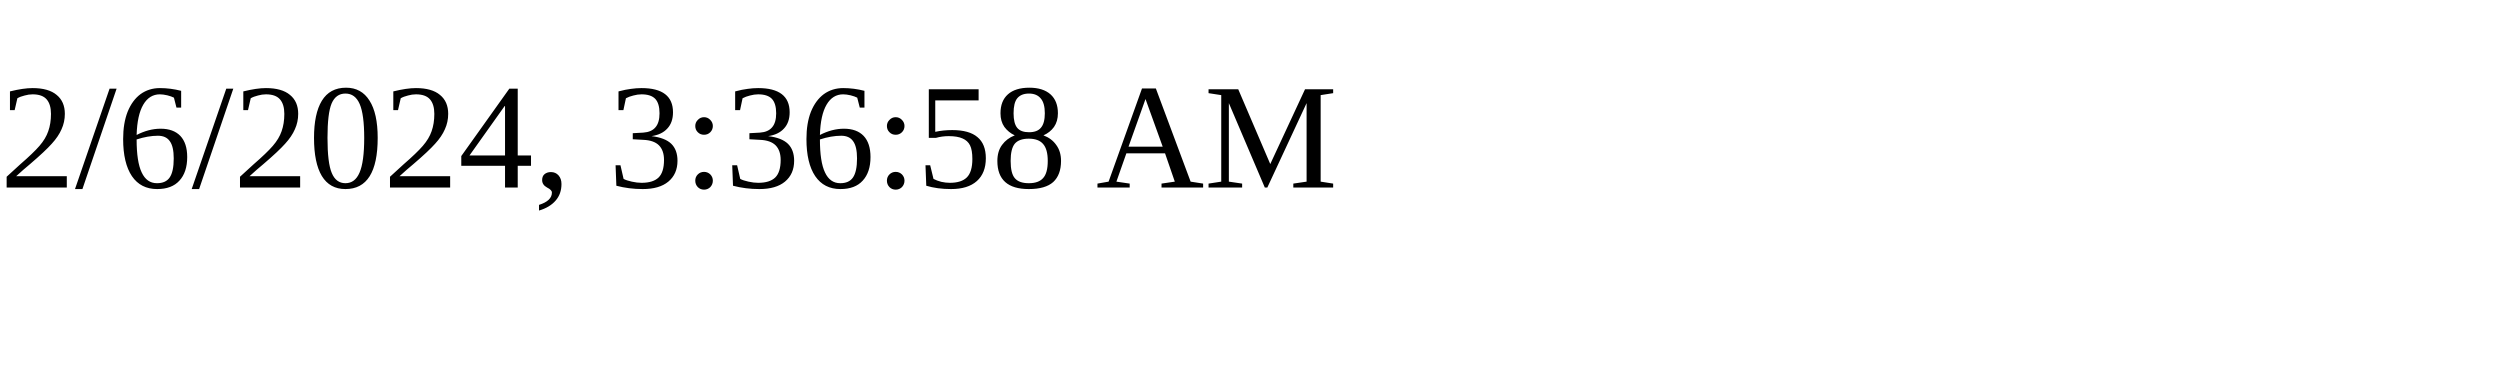
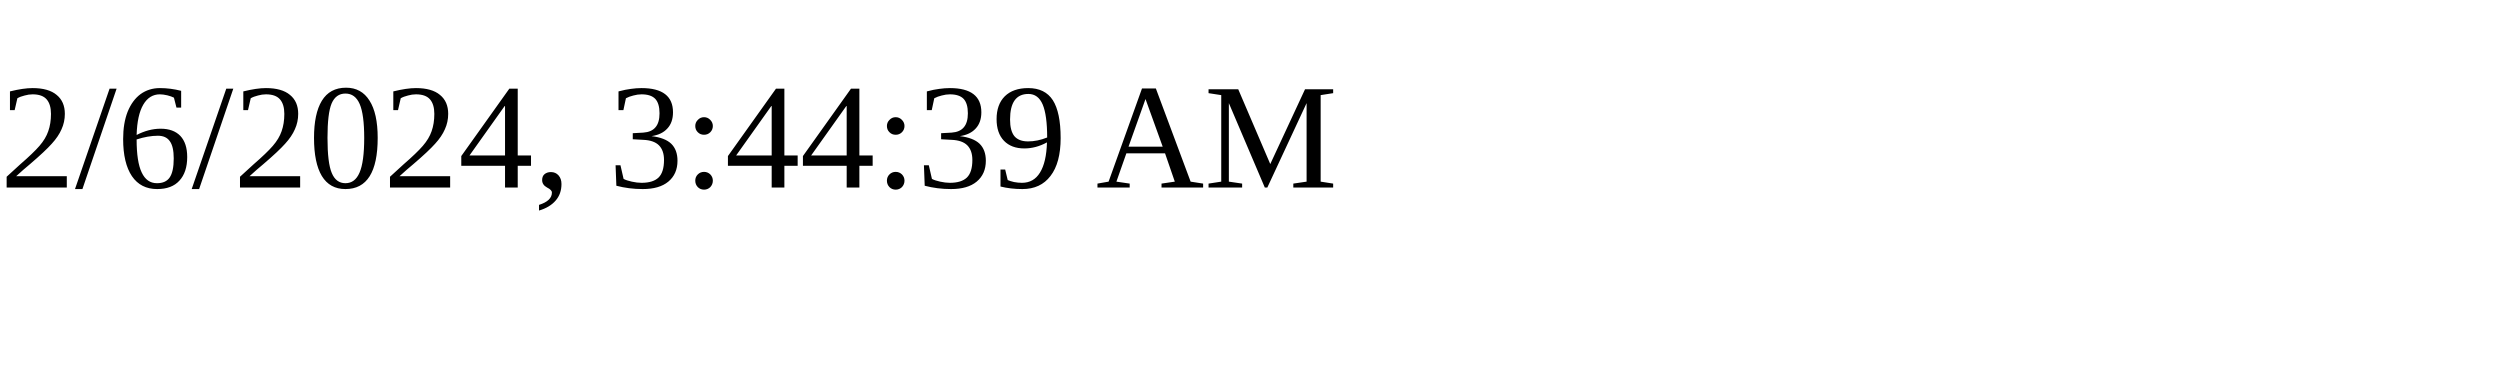
<svg xmlns="http://www.w3.org/2000/svg" height="30" width="200">
-   <text x="0" y="15">2/6/2024, 3:36:58 AM</text>
+   <text x="0" y="15">2/6/2024, 3:44:39 AM</text>
</svg>
